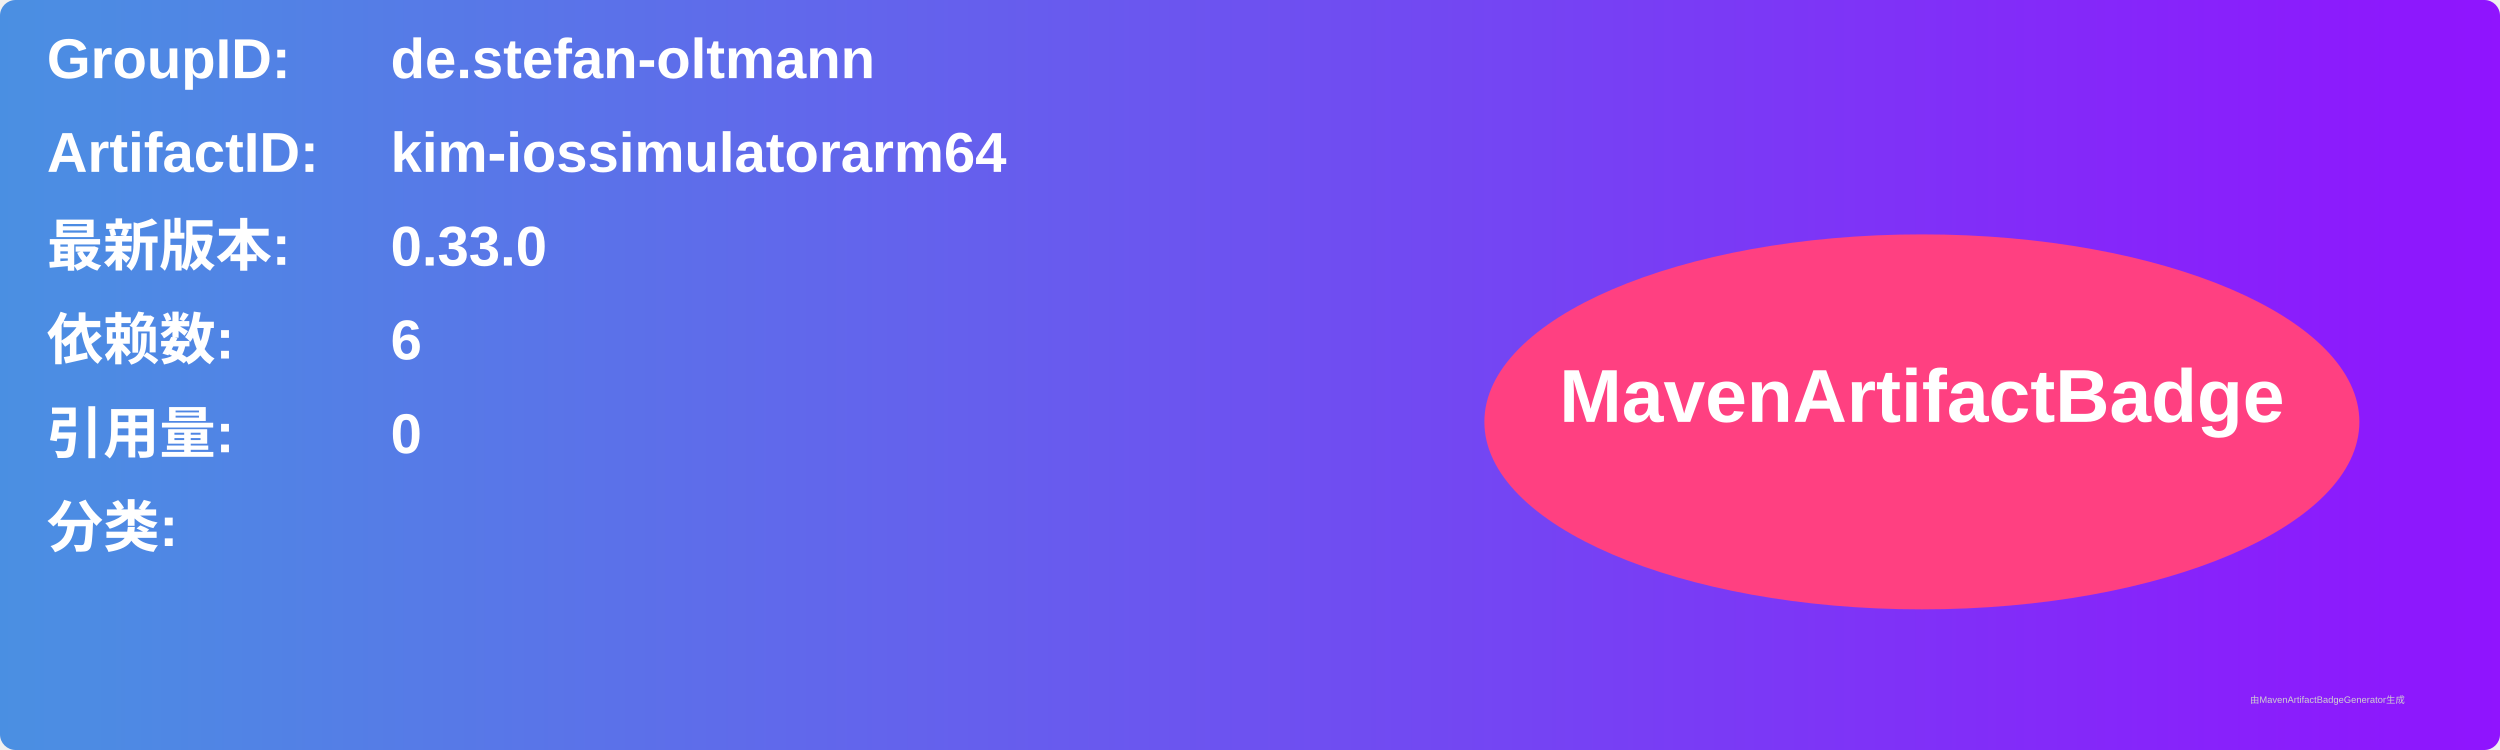
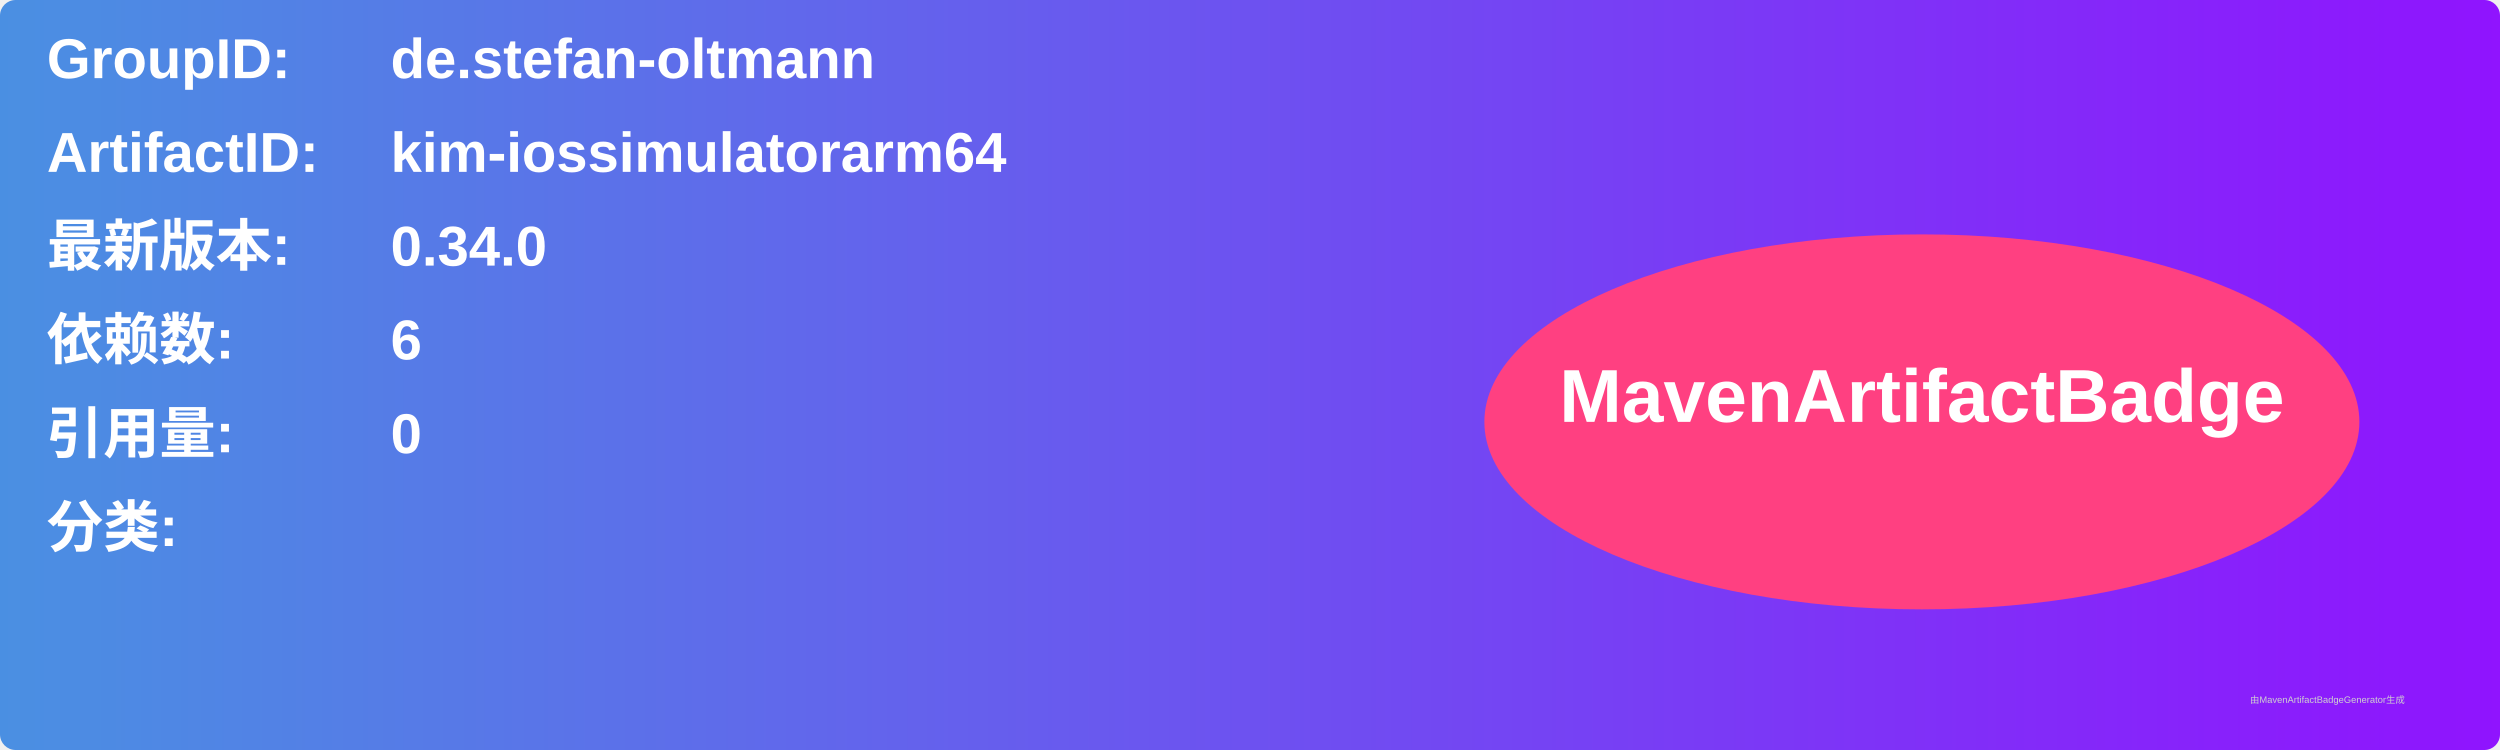
<svg xmlns="http://www.w3.org/2000/svg" width="800" height="240" viewBox="0 0 800 240">
  <linearGradient id="grad" x1="0%" y1="0%" x2="100%" y2="0%">
    <stop offset="0%" stop-color="#4a90e2" />
    <stop offset="100%" stop-color="#9013fe" />
  </linearGradient>
  <rect width="100%" height="100%" rx="5" ry="5" fill="url(#grad)" />
  <g transform="translate(15, 15)">
    <text x="0" y="10" font-family="Arial" font-size="18" fill="white" font-weight="bold" width="260">GroupID:</text>
    <text x="110" y="10" font-family="Arial" font-size="18" fill="white" font-weight="bold" width="460">de.stefan-oltmann</text>
    <text x="0" y="40" font-family="Arial" font-size="18" fill="white" font-weight="bold" width="260">ArtifactID:</text>
    <text x="110" y="40" font-family="Arial" font-size="18" fill="white" font-weight="bold" width="460">kim-iossimulatorarm64</text>
    <text x="0" y="70" font-family="Arial" font-size="18" fill="white" font-weight="bold">最新版本:</text>
    <text x="110" y="70" font-family="Arial" font-size="18" fill="white" font-weight="bold">
-       <tspan font-weight="bold">0.33.0</tspan>
+       <tspan font-weight="bold">0.34.0</tspan>
    </text>
    <text x="0" y="100" font-family="Arial" font-size="18" fill="white" font-weight="bold">依赖数: </text>
    <text x="110" y="100" font-family="Arial" font-size="18" fill="white">
      <tspan font-weight="bold">6</tspan>
    </text>
    <text x="0" y="130" font-family="Arial" font-size="18" fill="white" font-weight="bold">引用量: </text>
    <text x="110" y="130" font-family="Arial" font-size="18" fill="white">
      <tspan font-weight="bold">0</tspan>
    </text>
    <text x="0" y="160" font-family="Arial" font-size="18" fill="white" font-weight="bold">分类:</text>
    <text x="10" y="190" font-family="Arial" font-size="10" fill="white">
      <tspan font-weight="bold" />
    </text>
    <ellipse cx="600" cy="120" rx="140" ry="60" fill="#ff4081" />
    <text x="600" y="120" text-anchor="middle" font-family="Arial" font-size="24" fill="white" font-weight="bold">MavenArtifactBadge</text>
  </g>
  <text x="720" y="225" font-family="Arial" font-size="3" fill="#d0d0d0">由MavenArtifactBadgeGenerator生成</text>
</svg>
